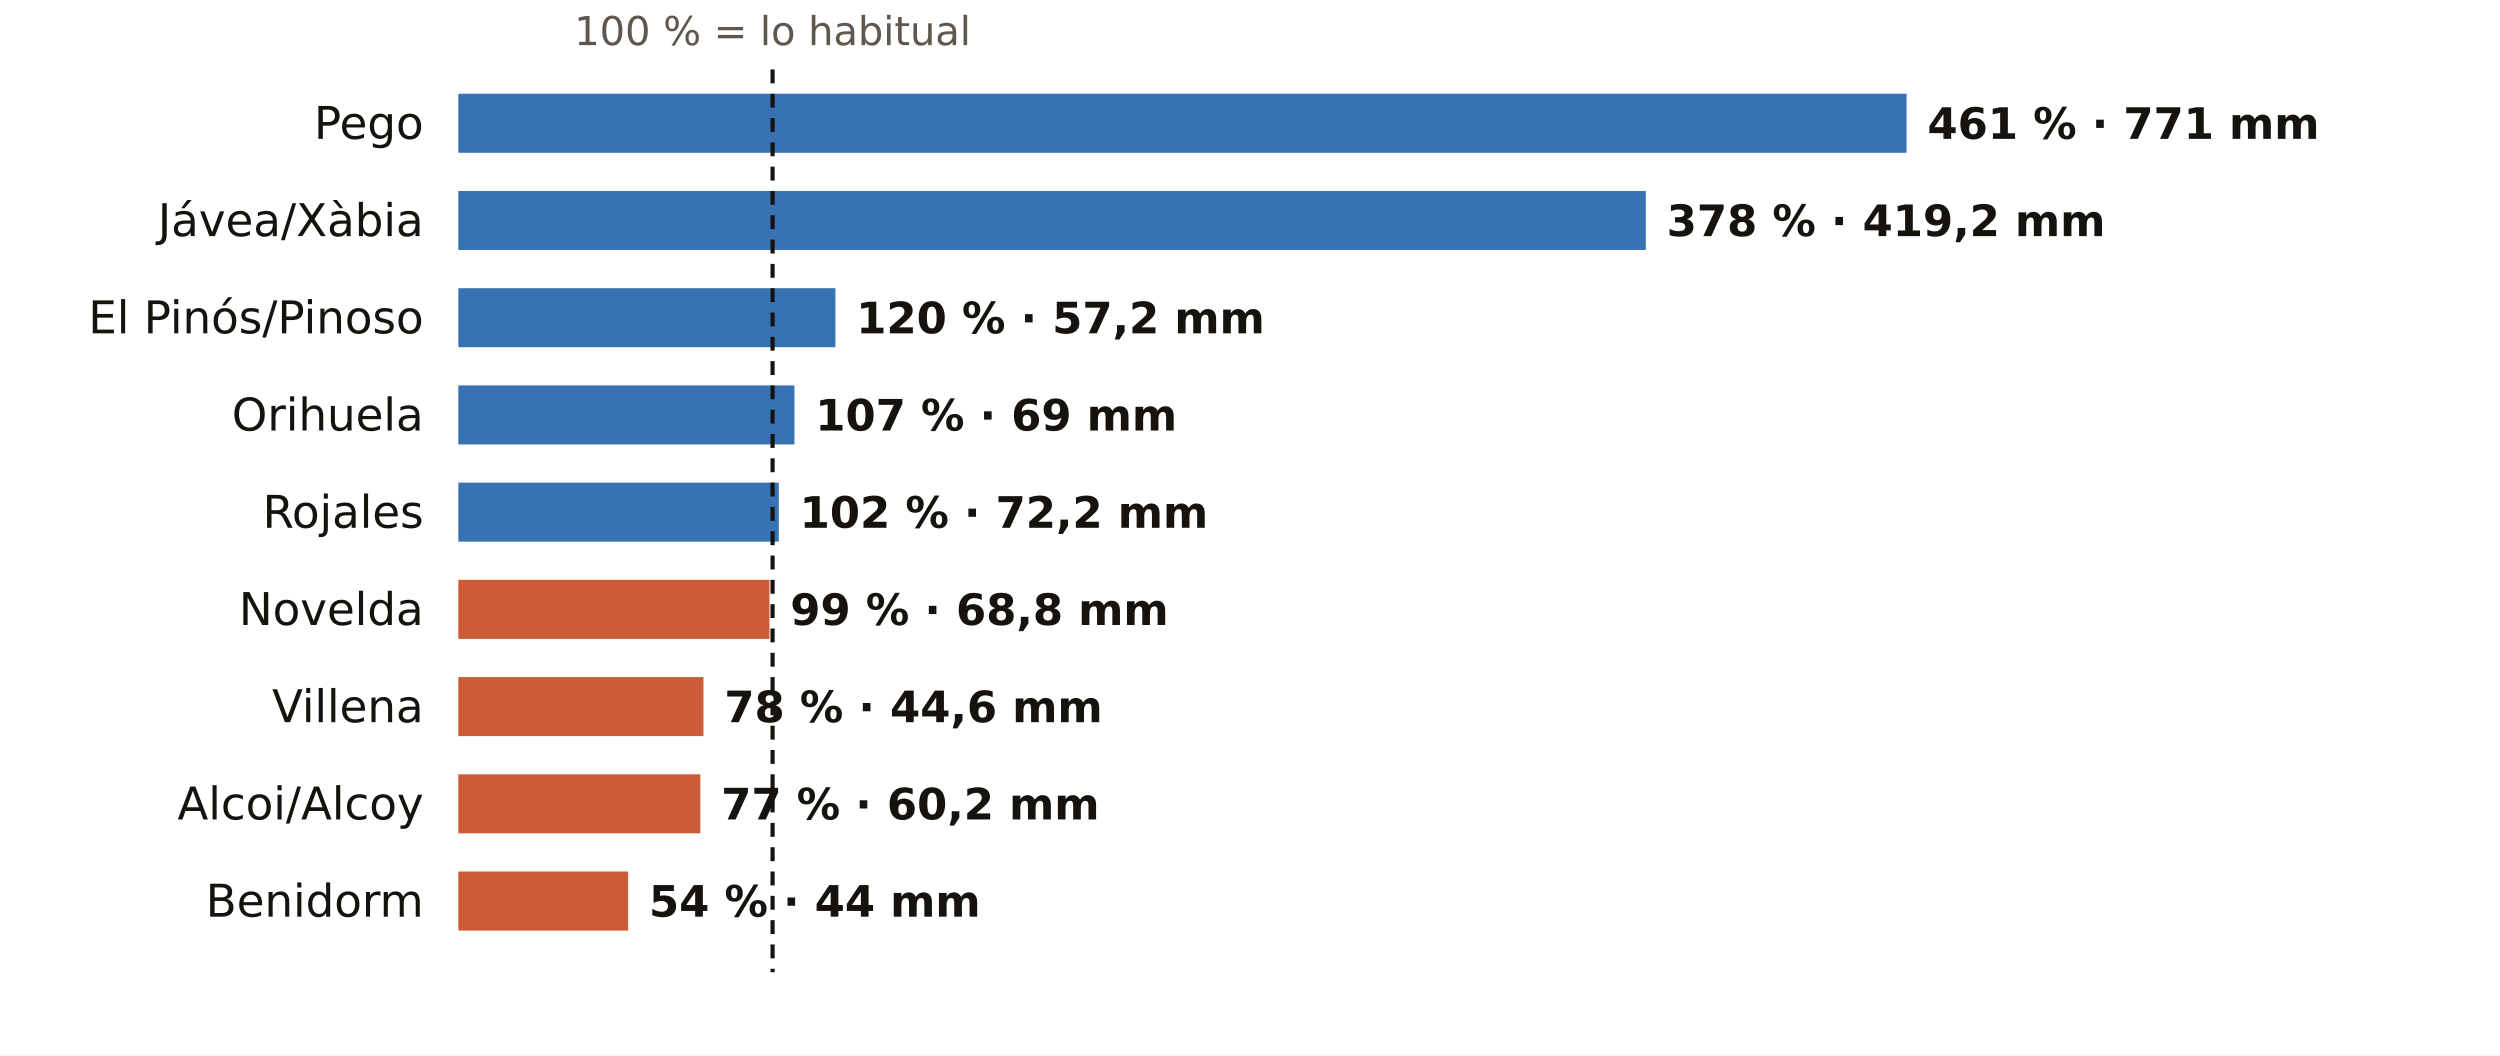
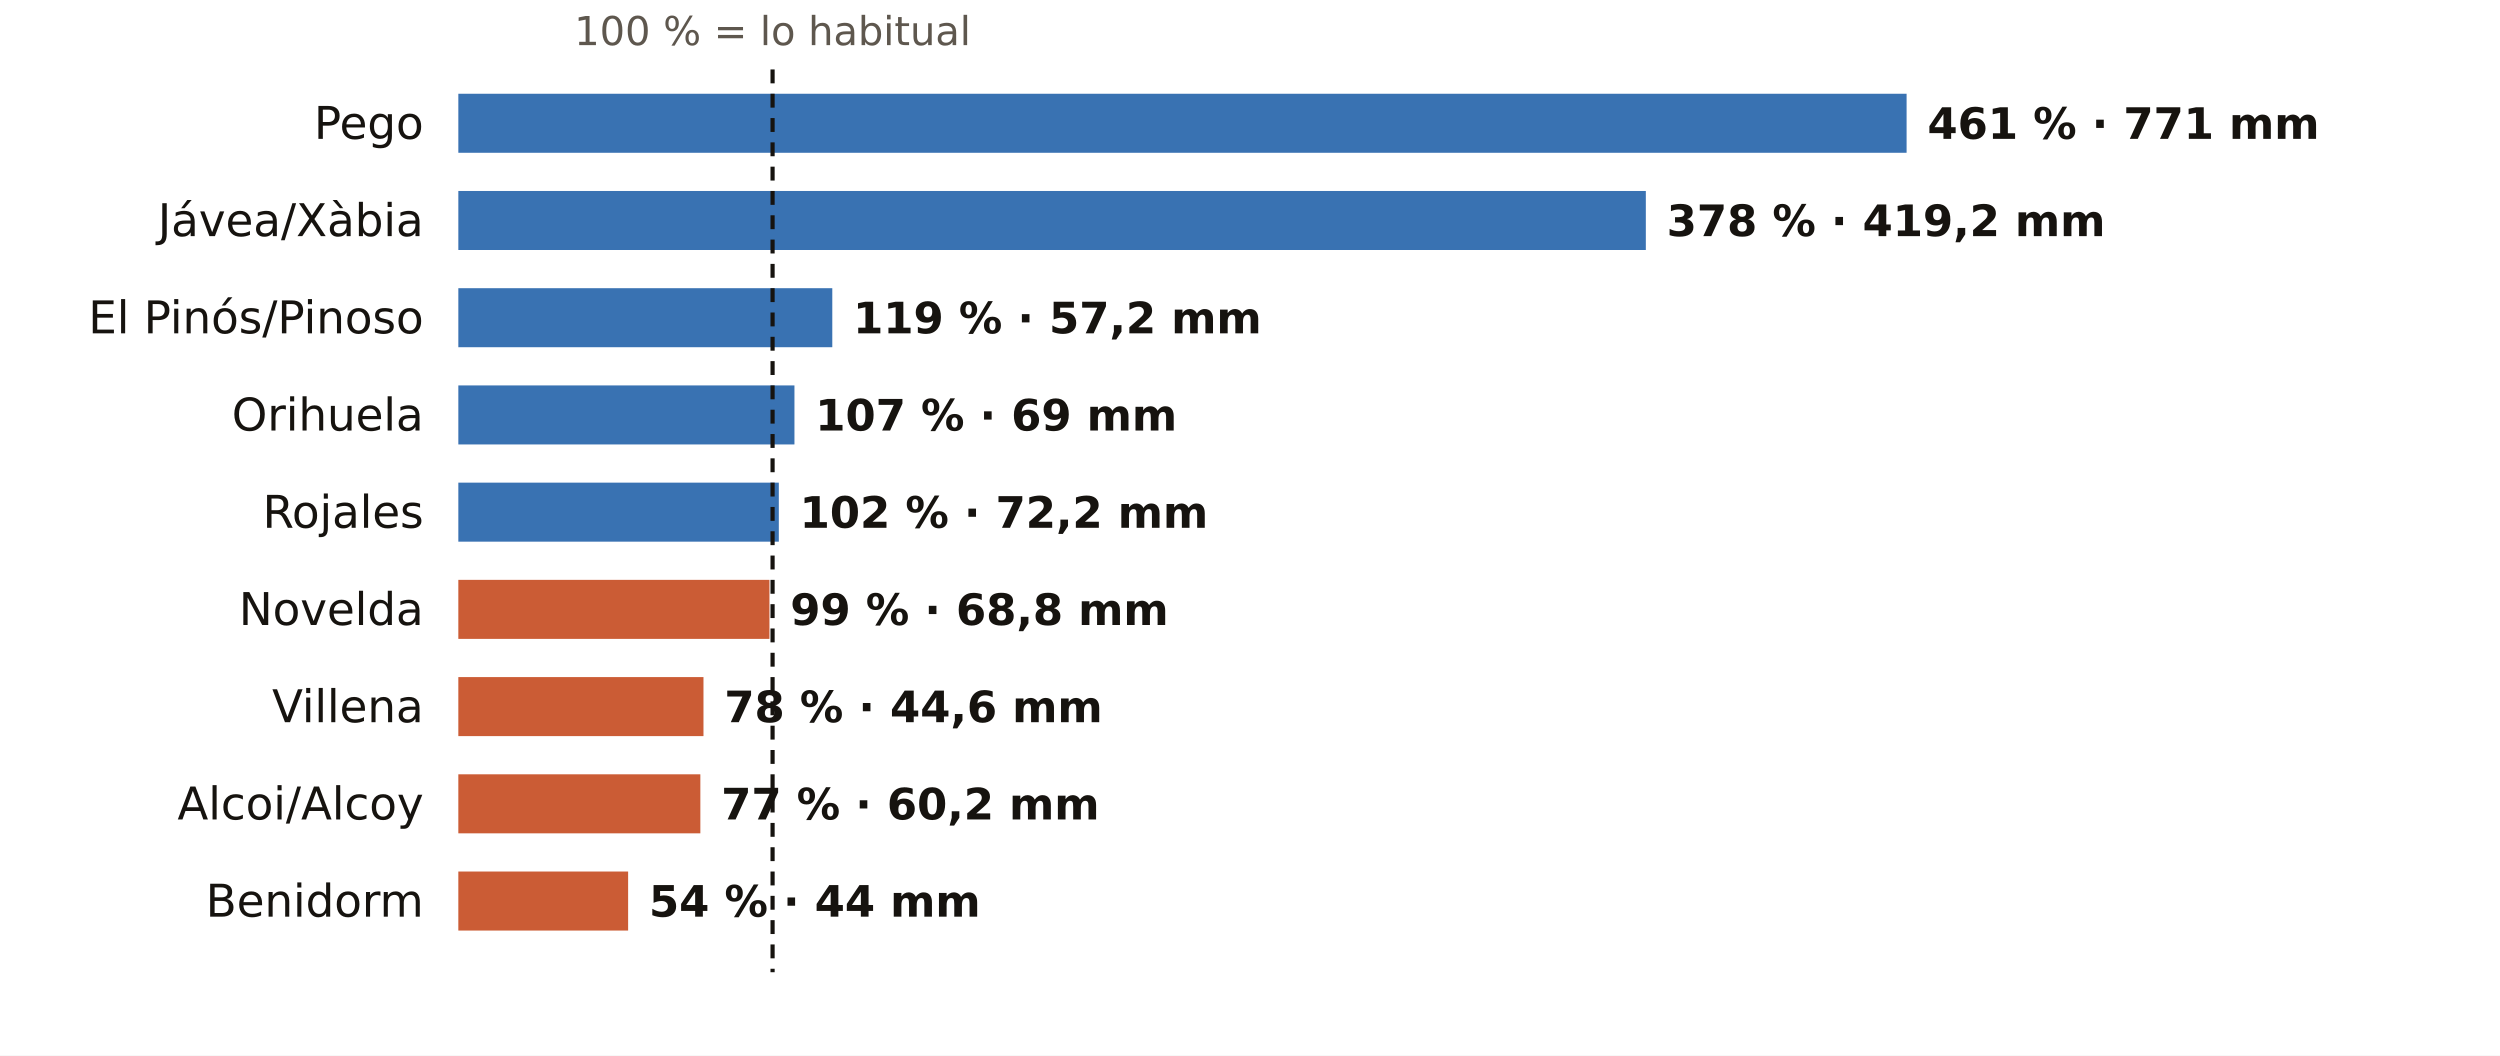
<svg xmlns="http://www.w3.org/2000/svg" viewBox="0 0 720 304" width="720" height="304" role="img" aria-label="El otoño en los pluviómetros de AEMET de Alicante: % de lo habitual">
  <rect width="720" height="304" fill="#FFFFFF" />
  <text x="222.5" y="13.0" font-size="11.5" fill="#5E574E" text-anchor="middle" font-weight="400" font-family="Public Sans, DejaVu Sans, Arial, sans-serif">100 % = lo habitual</text>
  <text x="122.0" y="40.0" font-size="13" fill="#16130F" text-anchor="end" font-weight="500" font-family="Public Sans, DejaVu Sans, Arial, sans-serif">Pego</text>
  <rect x="132" y="27" width="417.1" height="17" fill="#1F5FA8" opacity="0.88" />
  <text x="555.1" y="40.0" font-size="12.5" fill="#16130F" text-anchor="start" font-weight="600" font-family="Public Sans, DejaVu Sans, Arial, sans-serif">461 % · 771 mm</text>
  <text x="122.0" y="68.0" font-size="13" fill="#16130F" text-anchor="end" font-weight="500" font-family="Public Sans, DejaVu Sans, Arial, sans-serif">Jávea/Xàbia</text>
  <rect x="132" y="55" width="342.0" height="17" fill="#1F5FA8" opacity="0.88" />
  <text x="480.0" y="68.0" font-size="12.5" fill="#16130F" text-anchor="start" font-weight="600" font-family="Public Sans, DejaVu Sans, Arial, sans-serif">378 % · 419,2 mm</text>
  <text x="122.0" y="96.0" font-size="13" fill="#16130F" text-anchor="end" font-weight="500" font-family="Public Sans, DejaVu Sans, Arial, sans-serif">El Pinós/Pinoso</text>
-   <rect x="132" y="83" width="108.6" height="17" fill="#1F5FA8" opacity="0.88" />
-   <text x="246.6" y="96.0" font-size="12.5" fill="#16130F" text-anchor="start" font-weight="600" font-family="Public Sans, DejaVu Sans, Arial, sans-serif">120 % · 57,2 mm</text>
+   <rect x="132" y="83" width="107.7" height="17" fill="#1F5FA8" opacity="0.88" />
+   <text x="245.7" y="96.0" font-size="12.5" fill="#16130F" text-anchor="start" font-weight="600" font-family="Public Sans, DejaVu Sans, Arial, sans-serif">119 % · 57,2 mm</text>
  <text x="122.0" y="124.0" font-size="13" fill="#16130F" text-anchor="end" font-weight="500" font-family="Public Sans, DejaVu Sans, Arial, sans-serif">Orihuela</text>
  <rect x="132" y="111" width="96.8" height="17" fill="#1F5FA8" opacity="0.88" />
  <text x="234.8" y="124.0" font-size="12.5" fill="#16130F" text-anchor="start" font-weight="600" font-family="Public Sans, DejaVu Sans, Arial, sans-serif">107 % · 69 mm</text>
  <text x="122.0" y="152.0" font-size="13" fill="#16130F" text-anchor="end" font-weight="500" font-family="Public Sans, DejaVu Sans, Arial, sans-serif">Rojales</text>
  <rect x="132" y="139" width="92.3" height="17" fill="#1F5FA8" opacity="0.88" />
  <text x="230.3" y="152.0" font-size="12.5" fill="#16130F" text-anchor="start" font-weight="600" font-family="Public Sans, DejaVu Sans, Arial, sans-serif">102 % · 72,2 mm</text>
  <text x="122.0" y="180.0" font-size="13" fill="#16130F" text-anchor="end" font-weight="500" font-family="Public Sans, DejaVu Sans, Arial, sans-serif">Novelda</text>
  <rect x="132" y="167" width="89.6" height="17" fill="#C4461A" opacity="0.88" />
  <text x="227.6" y="180.0" font-size="12.5" fill="#16130F" text-anchor="start" font-weight="600" font-family="Public Sans, DejaVu Sans, Arial, sans-serif">99 % · 68,8 mm</text>
  <text x="122.0" y="208.0" font-size="13" fill="#16130F" text-anchor="end" font-weight="500" font-family="Public Sans, DejaVu Sans, Arial, sans-serif">Villena</text>
  <rect x="132" y="195" width="70.6" height="17" fill="#C4461A" opacity="0.88" />
  <text x="208.6" y="208.0" font-size="12.5" fill="#16130F" text-anchor="start" font-weight="600" font-family="Public Sans, DejaVu Sans, Arial, sans-serif">78 % · 44,6 mm</text>
  <text x="122.0" y="236.0" font-size="13" fill="#16130F" text-anchor="end" font-weight="500" font-family="Public Sans, DejaVu Sans, Arial, sans-serif">Alcoi/Alcoy</text>
  <rect x="132" y="223" width="69.7" height="17" fill="#C4461A" opacity="0.88" />
  <text x="207.7" y="236.0" font-size="12.5" fill="#16130F" text-anchor="start" font-weight="600" font-family="Public Sans, DejaVu Sans, Arial, sans-serif">77 % · 60,2 mm</text>
  <text x="122.0" y="264.0" font-size="13" fill="#16130F" text-anchor="end" font-weight="500" font-family="Public Sans, DejaVu Sans, Arial, sans-serif">Benidorm</text>
  <rect x="132" y="251" width="48.9" height="17" fill="#C4461A" opacity="0.88" />
  <text x="186.9" y="264.0" font-size="12.5" fill="#16130F" text-anchor="start" font-weight="600" font-family="Public Sans, DejaVu Sans, Arial, sans-serif">54 % · 44 mm</text>
  <line x1="222.5" x2="222.5" y1="20" y2="280" stroke="#16130F" stroke-width="1.2" stroke-dasharray="4 3" />
</svg>
